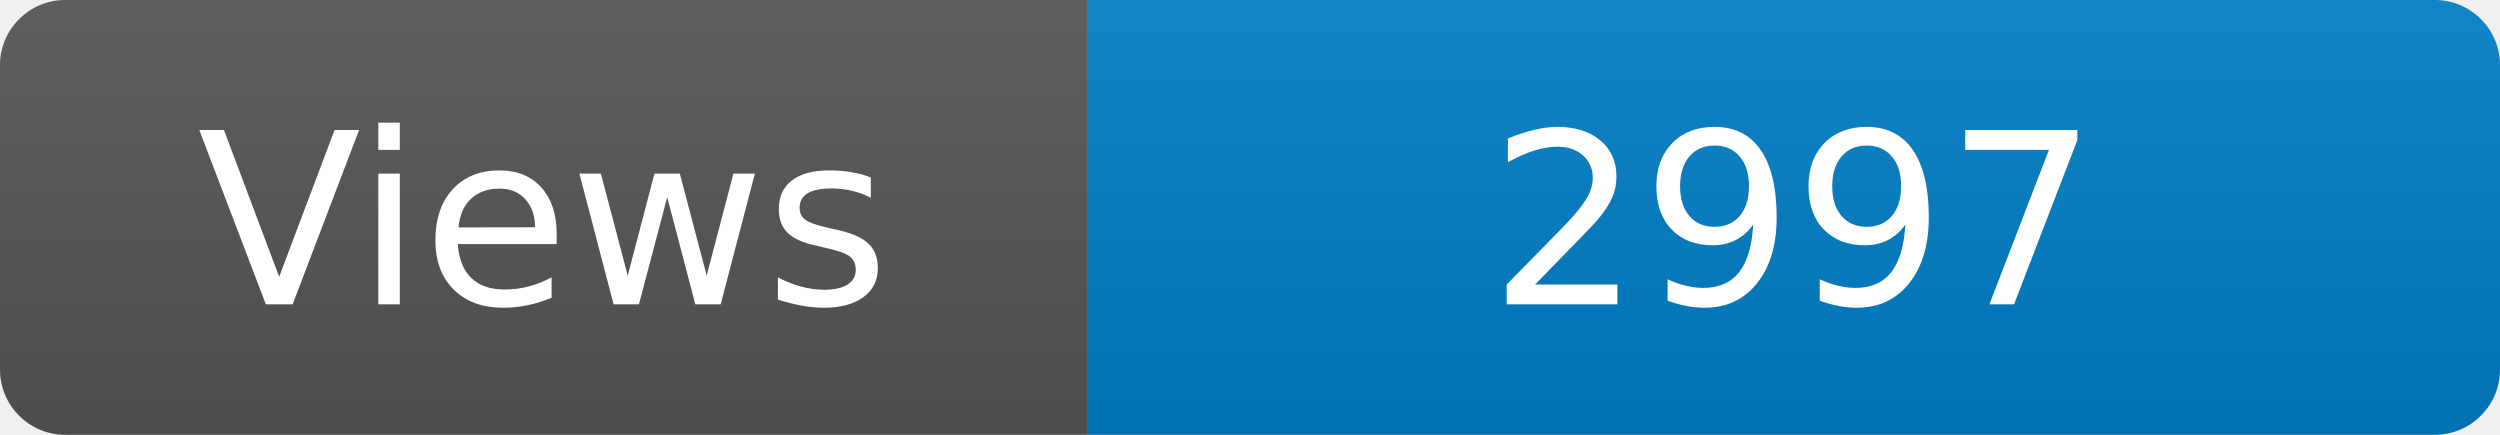
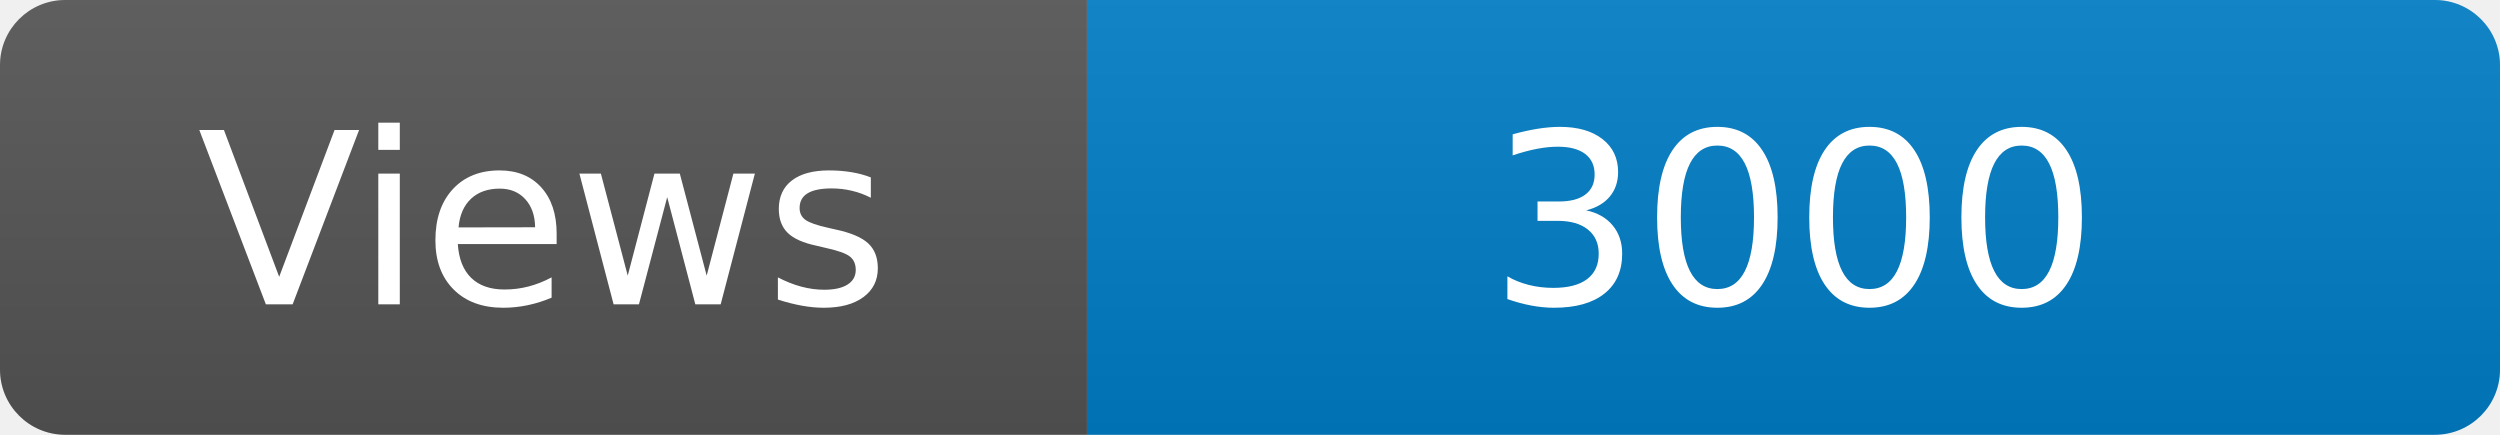
<svg xmlns="http://www.w3.org/2000/svg" width="115" height="20" role="img" aria-label="Maintained?: yes">
  <linearGradient id="s" x2="0" y2="100%">
    <stop offset="0" stop-color="#bbb" stop-opacity=".1" />
    <stop offset="1" stop-opacity=".1" />
  </linearGradient>
  <clipPath id="r">
    <rect width="115" height="20" rx="3" fill="#fff" />
  </clipPath>
  <g clip-path="url(#r)">
    <rect width="50" height="20" fill="#555" />
    <rect x="50" width="160" height="20" fill="#007ec6" />
    <rect width="115" height="20" fill="url(#s)" />
  </g>
  <g fill="#fff" text-anchor="middle" font-family="Verdana,Geneva,DejaVu Sans,sans-serif" font-size="110">
    <text x="250" y="140" transform="scale(.1)" fill="#fff">Views</text>
-     <text x="825" y="140" transform="scale(.1)" fill="#fff">2997</text>
+     <text x="825" y="140" transform="scale(.1)" fill="#fff">3000</text>
  </g>
</svg>
